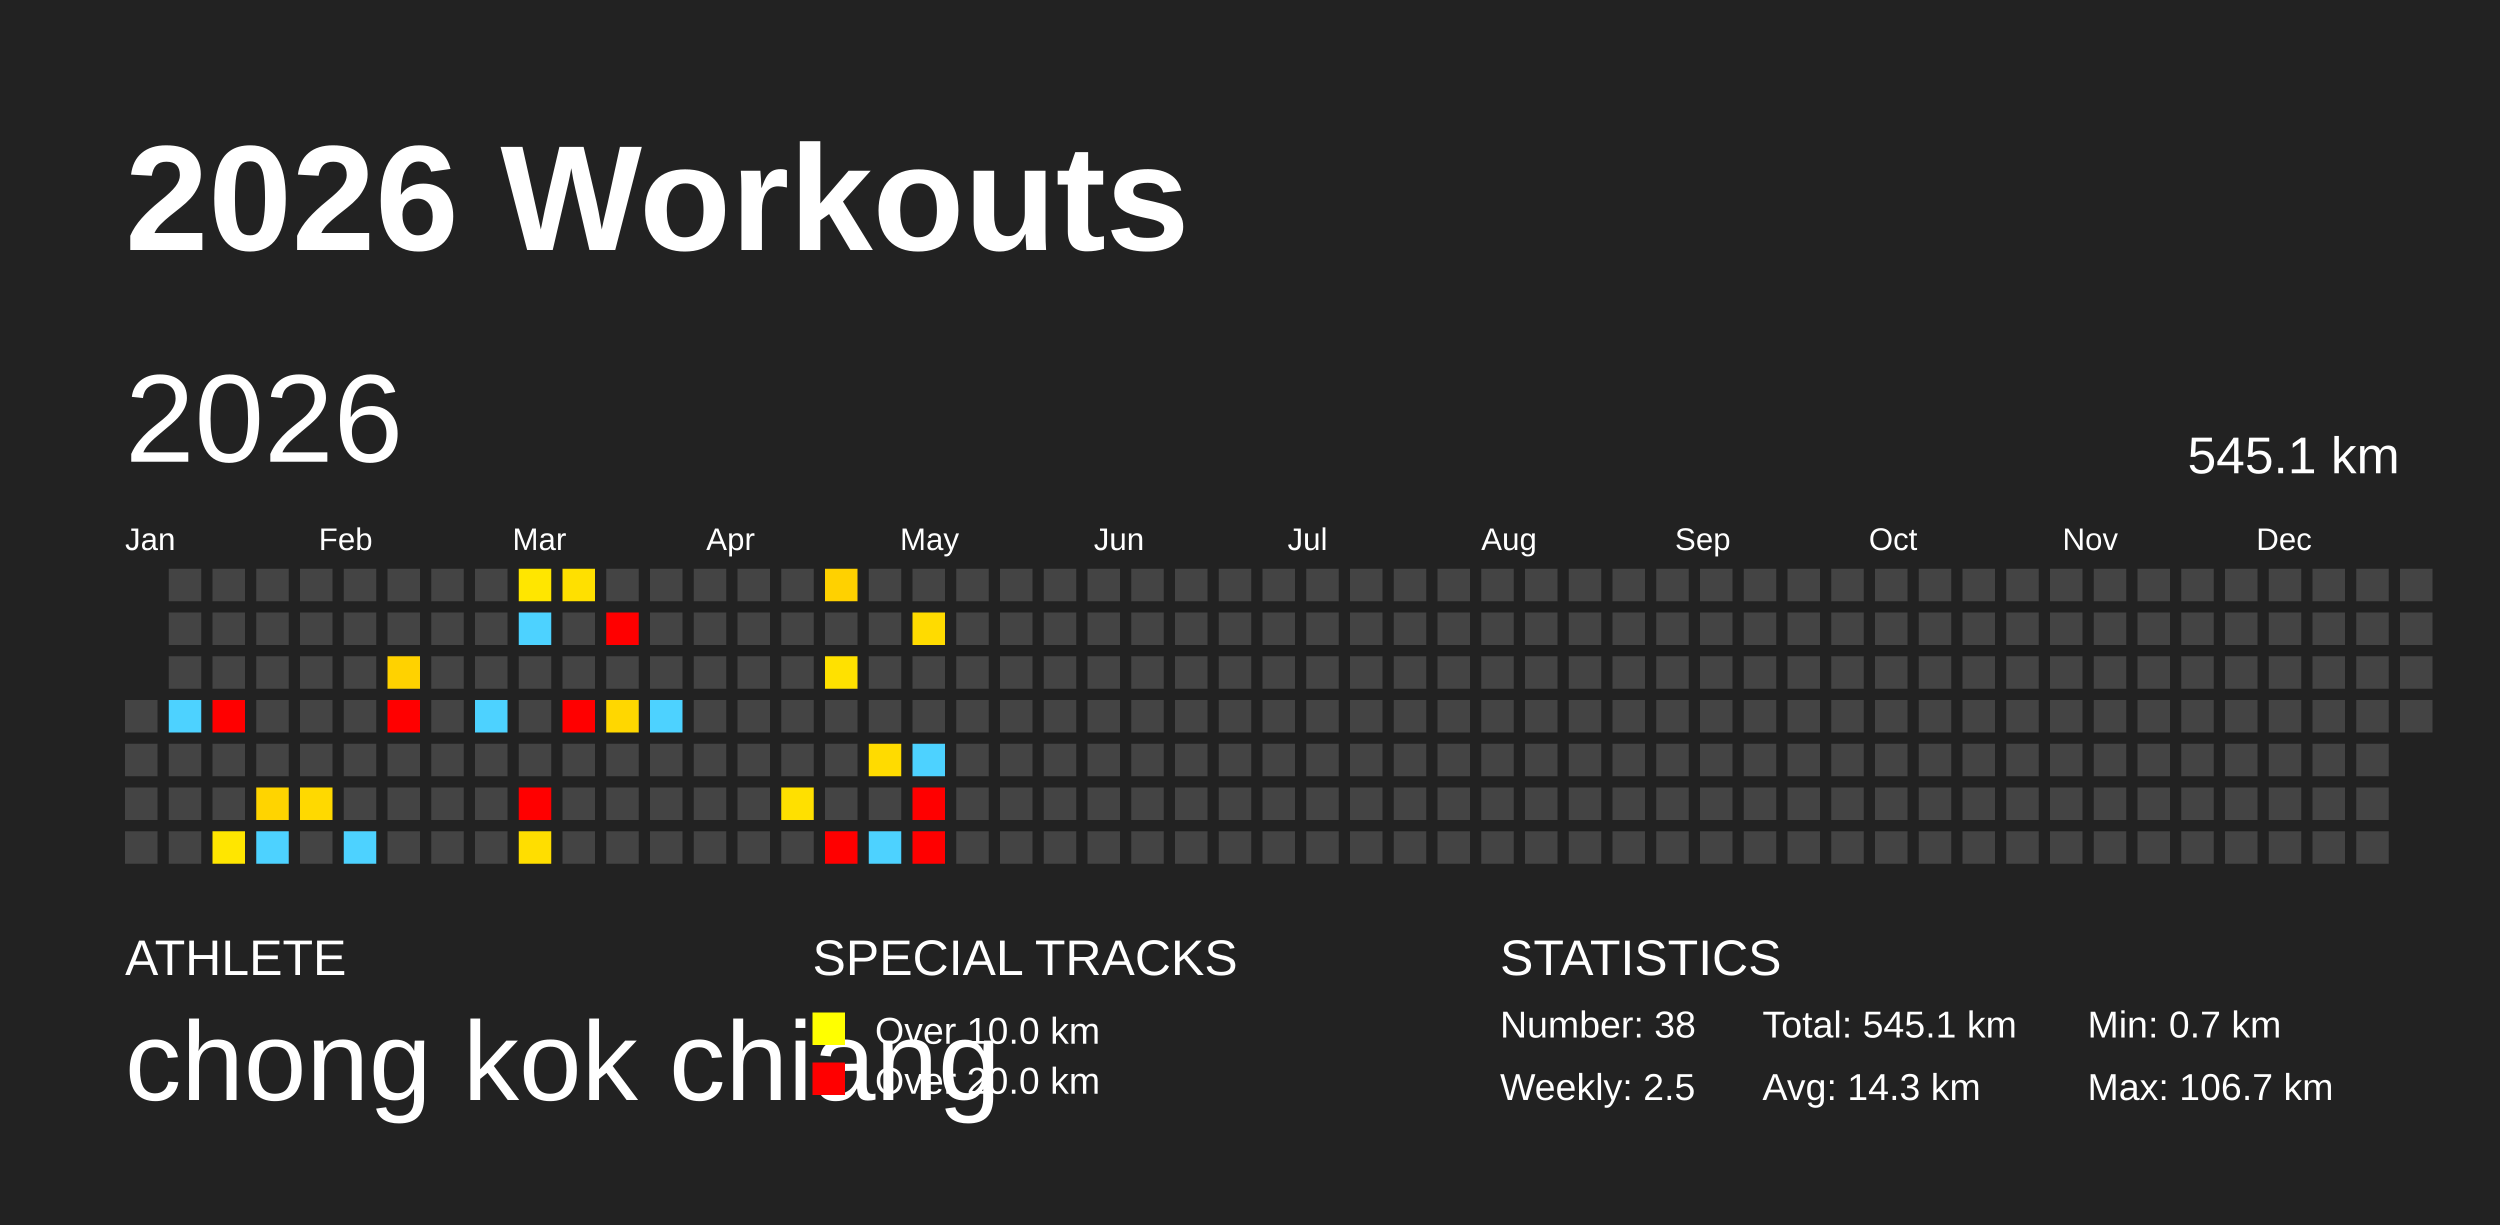
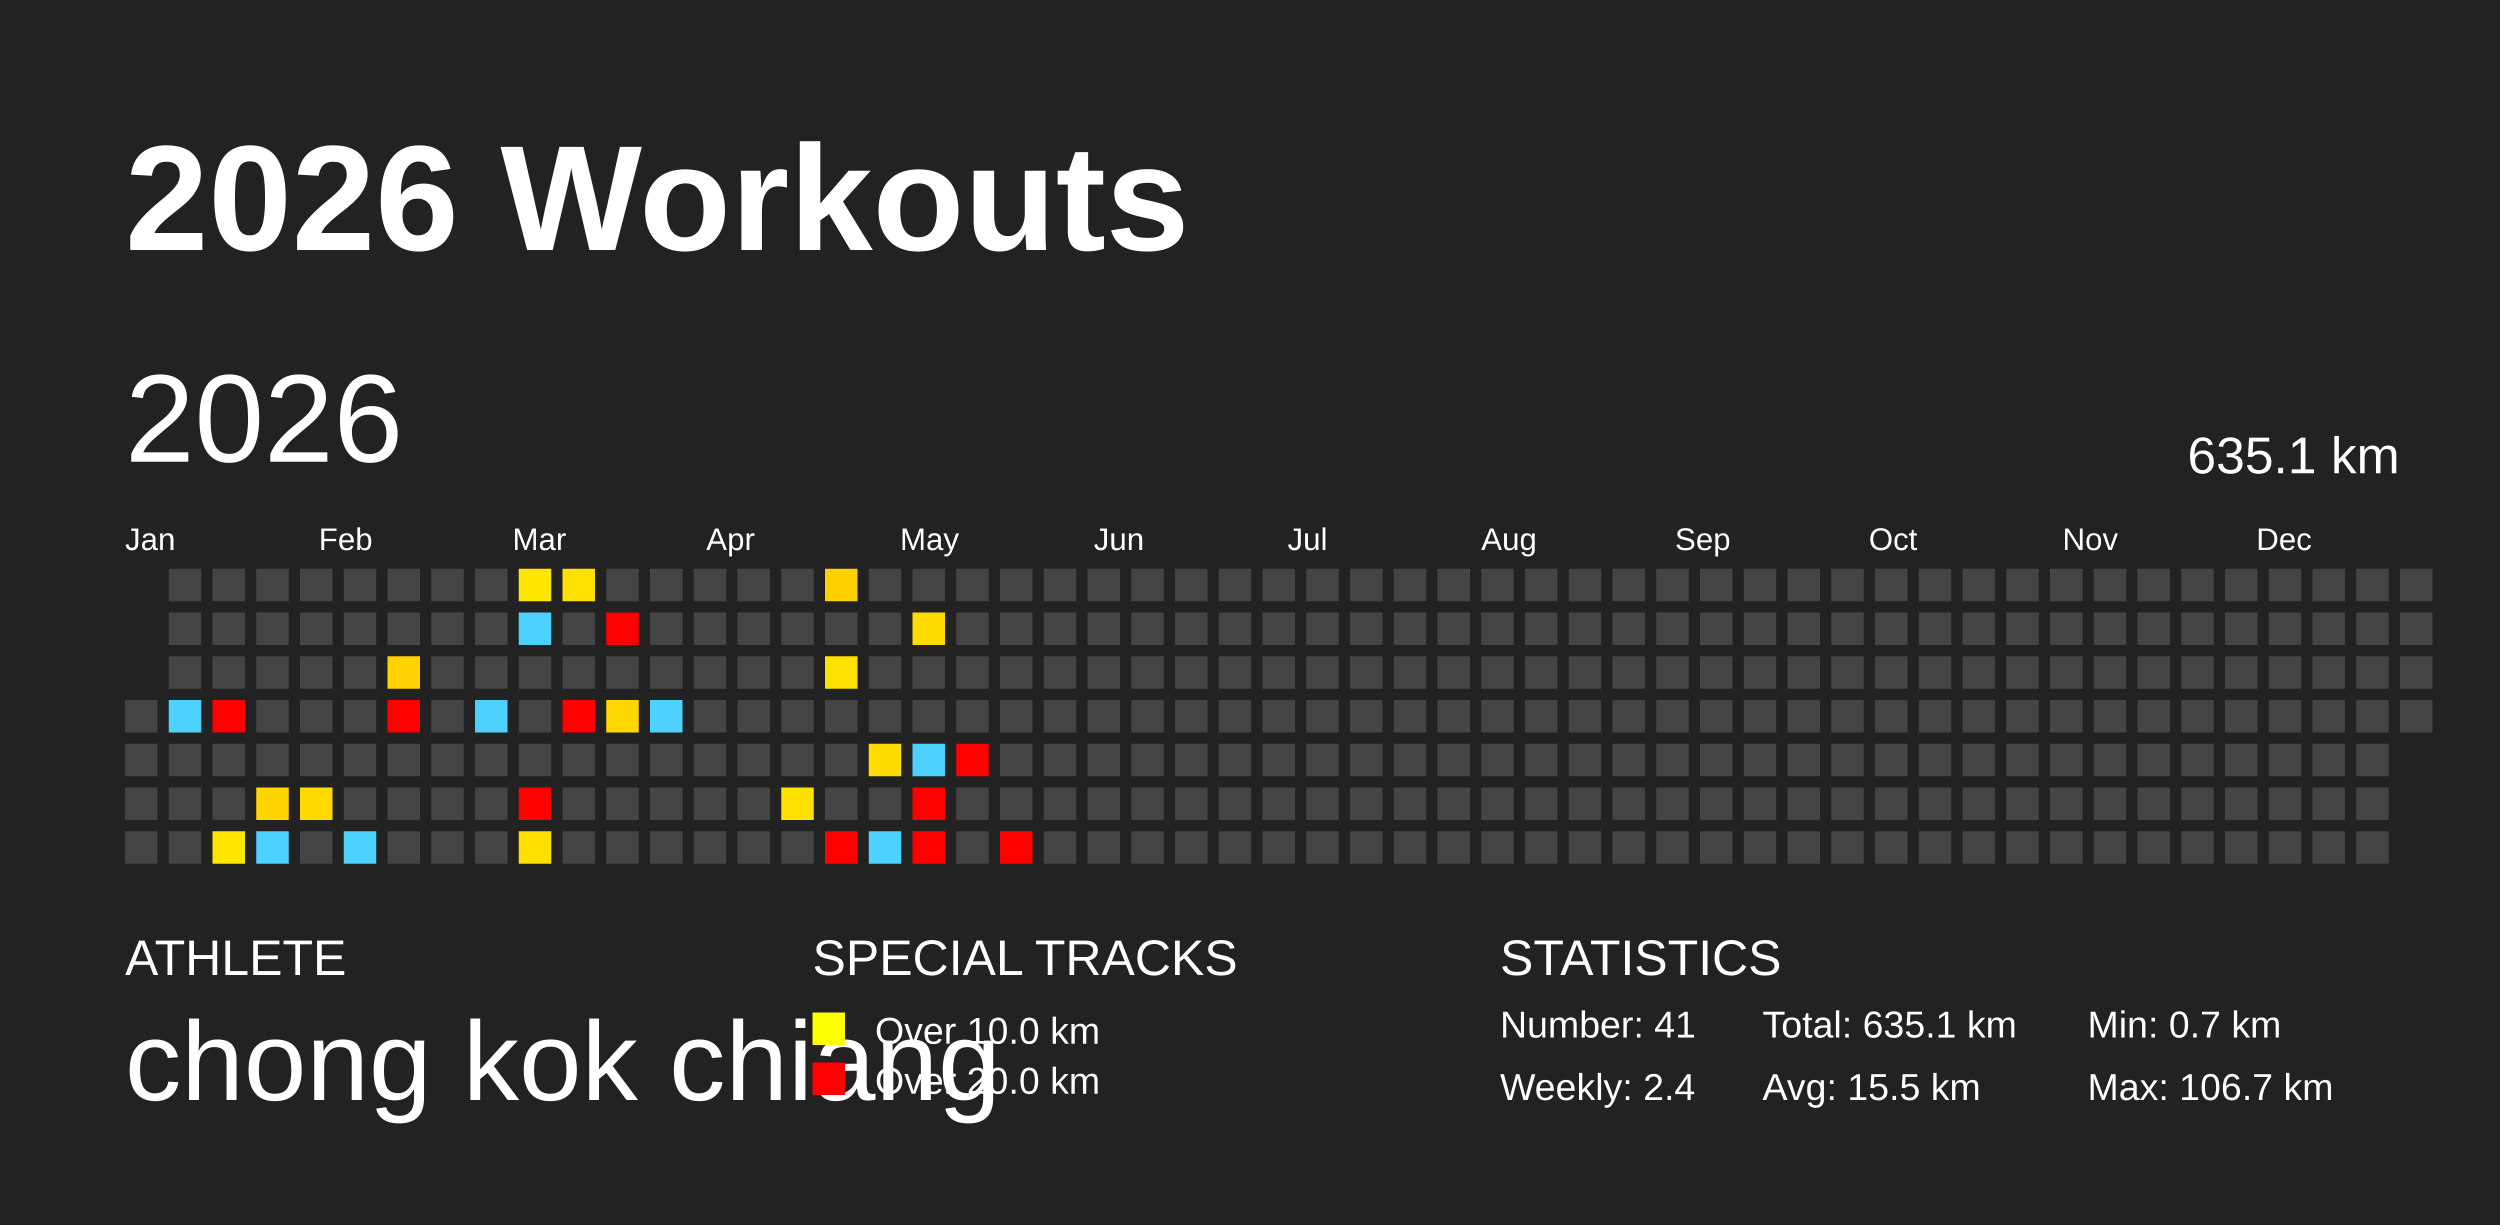
<svg xmlns="http://www.w3.org/2000/svg" baseProfile="full" height="98mm" version="1.1" viewBox="0,0,200,98" width="200mm">
  <defs />
  <rect fill="#222222" height="98" width="200" x="0" y="0" />
  <text fill="#FFFFFF" style="font-size:12px; font-family:Arial; font-weight:bold;" x="10" y="20">2026 Workouts</text>
  <text fill="#FFFFFF" style="font-size:4px; font-family:Arial" x="10" y="78">ATHLETE</text>
  <text fill="#FFFFFF" style="font-size:9px; font-family:Arial" x="10" y="88">chong kok chiang</text>
  <text fill="#FFFFFF" style="font-size:4px; font-family:Arial" x="65" y="78">SPECIAL TRACKS</text>
  <rect fill="yellow" height="2.6" width="2.6" x="65" y="81" />
  <text fill="#FFFFFF" style="font-size:3px; font-family:Arial" x="70" y="83.5">Over 10.0 km</text>
  <rect fill="red" height="2.6" width="2.6" x="65" y="85" />
  <text fill="#FFFFFF" style="font-size:3px; font-family:Arial" x="70" y="87.5">Over 20.0 km</text>
  <text fill="#FFFFFF" style="font-size:4px; font-family:Arial" x="120" y="78">STATISTICS</text>
-   <text fill="#FFFFFF" style="font-size:3px; font-family:Arial" x="120" y="83">Number: 38</text>
-   <text fill="#FFFFFF" style="font-size:3px; font-family:Arial" x="120" y="88">Weekly: 2.5</text>
-   <text fill="#FFFFFF" style="font-size:3px; font-family:Arial" x="141" y="83">Total: 545.1 km</text>
-   <text fill="#FFFFFF" style="font-size:3px; font-family:Arial" x="141" y="88">Avg: 14.3 km</text>
+   <text fill="#FFFFFF" style="font-size:3px; font-family:Arial" x="120" y="83">Number: 41</text>
+   <text fill="#FFFFFF" style="font-size:3px; font-family:Arial" x="120" y="88">Weekly: 2.4</text>
+   <text fill="#FFFFFF" style="font-size:3px; font-family:Arial" x="141" y="83">Total: 635.1 km</text>
+   <text fill="#FFFFFF" style="font-size:3px; font-family:Arial" x="141" y="88">Avg: 15.5 km</text>
  <text fill="#FFFFFF" style="font-size:3px; font-family:Arial" x="167" y="83">Min: 0.7 km</text>
  <text fill="#FFFFFF" style="font-size:3px; font-family:Arial" x="167" y="88">Max: 106.7 km</text>
  <text dominant-baseline="hanging" fill="#FFFFFF" style="font-size:10.0px; font-family:Arial;" x="10" y="30">2026</text>
-   <text dominant-baseline="hanging" fill="#FFFFFF" style="font-size:4.125px; font-family:Arial;" x="175" y="35">545.1 km</text>
+   <text dominant-baseline="hanging" fill="#FFFFFF" style="font-size:4.125px; font-family:Arial;" x="175" y="35">635.1 km</text>
  <text fill="#FFFFFF" style="font-size:2.5px; font-family:Arial" x="10.0" y="44">Jan</text>
  <text fill="#FFFFFF" style="font-size:2.5px; font-family:Arial" x="25.5" y="44">Feb</text>
  <text fill="#FFFFFF" style="font-size:2.5px; font-family:Arial" x="41.0" y="44">Mar</text>
  <text fill="#FFFFFF" style="font-size:2.5px; font-family:Arial" x="56.5" y="44">Apr</text>
  <text fill="#FFFFFF" style="font-size:2.5px; font-family:Arial" x="72.0" y="44">May</text>
  <text fill="#FFFFFF" style="font-size:2.5px; font-family:Arial" x="87.5" y="44">Jun</text>
  <text fill="#FFFFFF" style="font-size:2.5px; font-family:Arial" x="103.0" y="44">Jul</text>
  <text fill="#FFFFFF" style="font-size:2.5px; font-family:Arial" x="118.5" y="44">Aug</text>
  <text fill="#FFFFFF" style="font-size:2.5px; font-family:Arial" x="134.0" y="44">Sep</text>
  <text fill="#FFFFFF" style="font-size:2.5px; font-family:Arial" x="149.5" y="44">Oct</text>
  <text fill="#FFFFFF" style="font-size:2.5px; font-family:Arial" x="165.0" y="44">Nov</text>
  <text fill="#FFFFFF" style="font-size:2.5px; font-family:Arial" x="180.5" y="44">Dec</text>
  <rect fill="#444444" height="2.6" width="2.6" x="10.0" y="56.0" />
  <rect fill="#444444" height="2.6" width="2.6" x="10.0" y="59.5" />
  <rect fill="#444444" height="2.6" width="2.6" x="10.0" y="63.0" />
  <rect fill="#444444" height="2.6" width="2.6" x="10.0" y="66.5" />
  <rect fill="#444444" height="2.6" width="2.6" x="13.5" y="45.5" />
  <rect fill="#444444" height="2.6" width="2.6" x="13.5" y="49.0" />
  <rect fill="#444444" height="2.6" width="2.6" x="13.5" y="52.5" />
  <rect fill="#4dd2ff" height="2.6" width="2.6" x="13.5" y="56.0" />
  <rect fill="#444444" height="2.6" width="2.6" x="13.5" y="59.5" />
  <rect fill="#444444" height="2.6" width="2.6" x="13.5" y="63.0" />
  <rect fill="#444444" height="2.6" width="2.6" x="13.5" y="66.5" />
  <rect fill="#444444" height="2.6" width="2.6" x="17.0" y="45.5" />
  <rect fill="#444444" height="2.6" width="2.6" x="17.0" y="49.0" />
  <rect fill="#444444" height="2.6" width="2.6" x="17.0" y="52.5" />
  <rect fill="red" height="2.6" width="2.6" x="17.0" y="56.0" />
  <rect fill="#444444" height="2.6" width="2.6" x="17.0" y="59.5" />
  <rect fill="#444444" height="2.6" width="2.6" x="17.0" y="63.0" />
  <rect fill="#ffe600" height="2.6" width="2.6" x="17.0" y="66.5" />
  <rect fill="#444444" height="2.6" width="2.6" x="20.5" y="45.5" />
  <rect fill="#444444" height="2.6" width="2.6" x="20.5" y="49.0" />
  <rect fill="#444444" height="2.6" width="2.6" x="20.5" y="52.5" />
  <rect fill="#444444" height="2.6" width="2.6" x="20.5" y="56.0" />
  <rect fill="#444444" height="2.6" width="2.6" x="20.5" y="59.5" />
  <rect fill="#ffd400" height="2.6" width="2.6" x="20.5" y="63.0" />
  <rect fill="#4dd2ff" height="2.6" width="2.6" x="20.5" y="66.5" />
  <rect fill="#444444" height="2.6" width="2.6" x="24.0" y="45.5" />
  <rect fill="#444444" height="2.6" width="2.6" x="24.0" y="49.0" />
  <rect fill="#444444" height="2.6" width="2.6" x="24.0" y="52.5" />
  <rect fill="#444444" height="2.6" width="2.6" x="24.0" y="56.0" />
  <rect fill="#444444" height="2.6" width="2.6" x="24.0" y="59.5" />
  <rect fill="#ffd900" height="2.6" width="2.6" x="24.0" y="63.0" />
  <rect fill="#444444" height="2.6" width="2.6" x="24.0" y="66.5" />
  <rect fill="#444444" height="2.6" width="2.6" x="27.5" y="45.5" />
  <rect fill="#444444" height="2.6" width="2.6" x="27.5" y="49.0" />
  <rect fill="#444444" height="2.6" width="2.6" x="27.5" y="52.5" />
  <rect fill="#444444" height="2.6" width="2.6" x="27.5" y="56.0" />
  <rect fill="#444444" height="2.6" width="2.6" x="27.5" y="59.5" />
  <rect fill="#444444" height="2.6" width="2.6" x="27.5" y="63.0" />
  <rect fill="#4dd2ff" height="2.6" width="2.6" x="27.5" y="66.5" />
  <rect fill="#444444" height="2.6" width="2.6" x="31.0" y="45.5" />
  <rect fill="#444444" height="2.6" width="2.6" x="31.0" y="49.0" />
  <rect fill="#ffd200" height="2.6" width="2.6" x="31.0" y="52.5" />
  <rect fill="red" height="2.6" width="2.6" x="31.0" y="56.0" />
  <rect fill="#444444" height="2.6" width="2.6" x="31.0" y="59.5" />
  <rect fill="#444444" height="2.6" width="2.6" x="31.0" y="63.0" />
  <rect fill="#444444" height="2.6" width="2.6" x="31.0" y="66.5" />
  <rect fill="#444444" height="2.6" width="2.6" x="34.5" y="45.5" />
  <rect fill="#444444" height="2.6" width="2.6" x="34.5" y="49.0" />
  <rect fill="#444444" height="2.6" width="2.6" x="34.5" y="52.5" />
  <rect fill="#444444" height="2.6" width="2.6" x="34.5" y="56.0" />
  <rect fill="#444444" height="2.6" width="2.6" x="34.5" y="59.5" />
  <rect fill="#444444" height="2.6" width="2.6" x="34.5" y="63.0" />
  <rect fill="#444444" height="2.6" width="2.6" x="34.5" y="66.5" />
  <rect fill="#444444" height="2.6" width="2.6" x="38.0" y="45.5" />
  <rect fill="#444444" height="2.6" width="2.6" x="38.0" y="49.0" />
  <rect fill="#444444" height="2.6" width="2.6" x="38.0" y="52.5" />
  <rect fill="#4dd2ff" height="2.6" width="2.6" x="38.0" y="56.0" />
  <rect fill="#444444" height="2.6" width="2.6" x="38.0" y="59.5" />
  <rect fill="#444444" height="2.6" width="2.6" x="38.0" y="63.0" />
  <rect fill="#444444" height="2.6" width="2.6" x="38.0" y="66.5" />
  <rect fill="#ffe600" height="2.6" width="2.6" x="41.5" y="45.5" />
  <rect fill="#4dd2ff" height="2.6" width="2.6" x="41.5" y="49.0" />
  <rect fill="#444444" height="2.6" width="2.6" x="41.5" y="52.5" />
  <rect fill="#444444" height="2.6" width="2.6" x="41.5" y="56.0" />
  <rect fill="#444444" height="2.6" width="2.6" x="41.5" y="59.5" />
  <rect fill="red" height="2.6" width="2.6" x="41.5" y="63.0" />
  <rect fill="#ffde00" height="2.6" width="2.6" x="41.5" y="66.5" />
  <rect fill="#ffe000" height="2.6" width="2.6" x="45.0" y="45.5" />
  <rect fill="#444444" height="2.6" width="2.6" x="45.0" y="49.0" />
  <rect fill="#444444" height="2.6" width="2.6" x="45.0" y="52.5" />
  <rect fill="red" height="2.6" width="2.6" x="45.0" y="56.0" />
  <rect fill="#444444" height="2.6" width="2.6" x="45.0" y="59.5" />
  <rect fill="#444444" height="2.6" width="2.6" x="45.0" y="63.0" />
  <rect fill="#444444" height="2.6" width="2.6" x="45.0" y="66.5" />
  <rect fill="#444444" height="2.6" width="2.6" x="48.5" y="45.5" />
  <rect fill="red" height="2.6" width="2.6" x="48.5" y="49.0" />
  <rect fill="#444444" height="2.6" width="2.6" x="48.5" y="52.5" />
  <rect fill="#ffd700" height="2.6" width="2.6" x="48.5" y="56.0" />
  <rect fill="#444444" height="2.6" width="2.6" x="48.5" y="59.5" />
  <rect fill="#444444" height="2.6" width="2.6" x="48.5" y="63.0" />
  <rect fill="#444444" height="2.6" width="2.6" x="48.5" y="66.5" />
  <rect fill="#444444" height="2.6" width="2.6" x="52.0" y="45.5" />
  <rect fill="#444444" height="2.6" width="2.6" x="52.0" y="49.0" />
  <rect fill="#444444" height="2.6" width="2.6" x="52.0" y="52.5" />
  <rect fill="#4dd2ff" height="2.6" width="2.6" x="52.0" y="56.0" />
  <rect fill="#444444" height="2.6" width="2.6" x="52.0" y="59.5" />
  <rect fill="#444444" height="2.6" width="2.6" x="52.0" y="63.0" />
  <rect fill="#444444" height="2.6" width="2.6" x="52.0" y="66.5" />
  <rect fill="#444444" height="2.6" width="2.6" x="55.5" y="45.5" />
  <rect fill="#444444" height="2.6" width="2.6" x="55.5" y="49.0" />
  <rect fill="#444444" height="2.6" width="2.6" x="55.5" y="52.5" />
  <rect fill="#444444" height="2.6" width="2.6" x="55.5" y="56.0" />
  <rect fill="#444444" height="2.6" width="2.6" x="55.5" y="59.5" />
  <rect fill="#444444" height="2.6" width="2.6" x="55.5" y="63.0" />
  <rect fill="#444444" height="2.6" width="2.6" x="55.5" y="66.5" />
  <rect fill="#444444" height="2.6" width="2.6" x="59.0" y="45.5" />
  <rect fill="#444444" height="2.6" width="2.6" x="59.0" y="49.0" />
  <rect fill="#444444" height="2.6" width="2.6" x="59.0" y="52.5" />
  <rect fill="#444444" height="2.6" width="2.6" x="59.0" y="56.0" />
  <rect fill="#444444" height="2.6" width="2.6" x="59.0" y="59.5" />
  <rect fill="#444444" height="2.6" width="2.6" x="59.0" y="63.0" />
  <rect fill="#444444" height="2.6" width="2.6" x="59.0" y="66.5" />
  <rect fill="#444444" height="2.6" width="2.6" x="62.5" y="45.5" />
  <rect fill="#444444" height="2.6" width="2.6" x="62.5" y="49.0" />
  <rect fill="#444444" height="2.6" width="2.6" x="62.5" y="52.5" />
  <rect fill="#444444" height="2.6" width="2.6" x="62.5" y="56.0" />
  <rect fill="#444444" height="2.6" width="2.6" x="62.5" y="59.5" />
  <rect fill="#ffe000" height="2.6" width="2.6" x="62.5" y="63.0" />
  <rect fill="#444444" height="2.6" width="2.6" x="62.5" y="66.5" />
  <rect fill="#ffd100" height="2.6" width="2.6" x="66.0" y="45.5" />
  <rect fill="#444444" height="2.6" width="2.6" x="66.0" y="49.0" />
  <rect fill="#ffe100" height="2.6" width="2.6" x="66.0" y="52.5" />
  <rect fill="#444444" height="2.6" width="2.6" x="66.0" y="56.0" />
  <rect fill="#444444" height="2.6" width="2.6" x="66.0" y="59.5" />
  <rect fill="#444444" height="2.6" width="2.6" x="66.0" y="63.0" />
  <rect fill="red" height="2.6" width="2.6" x="66.0" y="66.5" />
  <rect fill="#444444" height="2.6" width="2.6" x="69.5" y="45.5" />
  <rect fill="#444444" height="2.6" width="2.6" x="69.5" y="49.0" />
  <rect fill="#444444" height="2.6" width="2.6" x="69.5" y="52.5" />
  <rect fill="#444444" height="2.6" width="2.6" x="69.5" y="56.0" />
  <rect fill="#ffdb00" height="2.6" width="2.6" x="69.5" y="59.5" />
  <rect fill="#444444" height="2.6" width="2.6" x="69.5" y="63.0" />
  <rect fill="#4dd2ff" height="2.6" width="2.6" x="69.5" y="66.5" />
  <rect fill="#444444" height="2.6" width="2.6" x="73.0" y="45.5" />
  <rect fill="#ffdb00" height="2.6" width="2.6" x="73.0" y="49.0" />
  <rect fill="#444444" height="2.6" width="2.6" x="73.0" y="52.5" />
  <rect fill="#444444" height="2.6" width="2.6" x="73.0" y="56.0" />
  <rect fill="#4dd2ff" height="2.6" width="2.6" x="73.0" y="59.5" />
  <rect fill="red" height="2.6" width="2.6" x="73.0" y="63.0" />
  <rect fill="red" height="2.6" width="2.6" x="73.0" y="66.5" />
  <rect fill="#444444" height="2.6" width="2.6" x="76.5" y="45.5" />
  <rect fill="#444444" height="2.6" width="2.6" x="76.5" y="49.0" />
  <rect fill="#444444" height="2.6" width="2.6" x="76.5" y="52.5" />
  <rect fill="#444444" height="2.6" width="2.6" x="76.5" y="56.0" />
-   <rect fill="#444444" height="2.6" width="2.6" x="76.5" y="59.5" />
+   <rect fill="red" height="2.6" width="2.6" x="76.5" y="59.5" />
  <rect fill="#444444" height="2.6" width="2.6" x="76.5" y="63.0" />
  <rect fill="#444444" height="2.6" width="2.6" x="76.5" y="66.5" />
  <rect fill="#444444" height="2.6" width="2.6" x="80.0" y="45.5" />
  <rect fill="#444444" height="2.6" width="2.6" x="80.0" y="49.0" />
  <rect fill="#444444" height="2.6" width="2.6" x="80.0" y="52.5" />
  <rect fill="#444444" height="2.6" width="2.6" x="80.0" y="56.0" />
  <rect fill="#444444" height="2.6" width="2.6" x="80.0" y="59.5" />
  <rect fill="#444444" height="2.6" width="2.6" x="80.0" y="63.0" />
-   <rect fill="#444444" height="2.6" width="2.6" x="80.0" y="66.5" />
+   <rect fill="red" height="2.6" width="2.6" x="80.0" y="66.5" />
  <rect fill="#444444" height="2.6" width="2.6" x="83.5" y="45.5" />
  <rect fill="#444444" height="2.6" width="2.6" x="83.5" y="49.0" />
  <rect fill="#444444" height="2.6" width="2.6" x="83.5" y="52.5" />
  <rect fill="#444444" height="2.6" width="2.6" x="83.5" y="56.0" />
  <rect fill="#444444" height="2.6" width="2.6" x="83.5" y="59.5" />
  <rect fill="#444444" height="2.6" width="2.6" x="83.5" y="63.0" />
  <rect fill="#444444" height="2.6" width="2.6" x="83.5" y="66.5" />
  <rect fill="#444444" height="2.6" width="2.6" x="87.0" y="45.5" />
  <rect fill="#444444" height="2.6" width="2.6" x="87.0" y="49.0" />
  <rect fill="#444444" height="2.6" width="2.6" x="87.0" y="52.5" />
  <rect fill="#444444" height="2.6" width="2.6" x="87.0" y="56.0" />
  <rect fill="#444444" height="2.6" width="2.6" x="87.0" y="59.5" />
  <rect fill="#444444" height="2.6" width="2.6" x="87.0" y="63.0" />
  <rect fill="#444444" height="2.6" width="2.6" x="87.0" y="66.5" />
  <rect fill="#444444" height="2.6" width="2.6" x="90.5" y="45.5" />
  <rect fill="#444444" height="2.6" width="2.6" x="90.5" y="49.0" />
  <rect fill="#444444" height="2.6" width="2.6" x="90.5" y="52.5" />
  <rect fill="#444444" height="2.6" width="2.6" x="90.5" y="56.0" />
  <rect fill="#444444" height="2.6" width="2.6" x="90.5" y="59.5" />
  <rect fill="#444444" height="2.6" width="2.6" x="90.5" y="63.0" />
  <rect fill="#444444" height="2.6" width="2.6" x="90.5" y="66.5" />
  <rect fill="#444444" height="2.6" width="2.6" x="94.0" y="45.5" />
  <rect fill="#444444" height="2.6" width="2.6" x="94.0" y="49.0" />
  <rect fill="#444444" height="2.6" width="2.6" x="94.0" y="52.5" />
  <rect fill="#444444" height="2.6" width="2.6" x="94.0" y="56.0" />
  <rect fill="#444444" height="2.6" width="2.6" x="94.0" y="59.5" />
  <rect fill="#444444" height="2.6" width="2.6" x="94.0" y="63.0" />
  <rect fill="#444444" height="2.6" width="2.6" x="94.0" y="66.5" />
  <rect fill="#444444" height="2.6" width="2.6" x="97.5" y="45.5" />
  <rect fill="#444444" height="2.6" width="2.6" x="97.5" y="49.0" />
  <rect fill="#444444" height="2.6" width="2.6" x="97.5" y="52.5" />
  <rect fill="#444444" height="2.6" width="2.6" x="97.5" y="56.0" />
  <rect fill="#444444" height="2.6" width="2.6" x="97.5" y="59.5" />
  <rect fill="#444444" height="2.6" width="2.6" x="97.5" y="63.0" />
  <rect fill="#444444" height="2.6" width="2.6" x="97.5" y="66.5" />
  <rect fill="#444444" height="2.6" width="2.6" x="101.0" y="45.5" />
  <rect fill="#444444" height="2.6" width="2.6" x="101.0" y="49.0" />
  <rect fill="#444444" height="2.6" width="2.6" x="101.0" y="52.5" />
  <rect fill="#444444" height="2.6" width="2.6" x="101.0" y="56.0" />
  <rect fill="#444444" height="2.6" width="2.6" x="101.0" y="59.5" />
  <rect fill="#444444" height="2.6" width="2.6" x="101.0" y="63.0" />
  <rect fill="#444444" height="2.6" width="2.6" x="101.0" y="66.5" />
  <rect fill="#444444" height="2.6" width="2.6" x="104.5" y="45.5" />
  <rect fill="#444444" height="2.6" width="2.6" x="104.5" y="49.0" />
  <rect fill="#444444" height="2.6" width="2.6" x="104.5" y="52.5" />
  <rect fill="#444444" height="2.6" width="2.6" x="104.5" y="56.0" />
  <rect fill="#444444" height="2.6" width="2.6" x="104.5" y="59.5" />
  <rect fill="#444444" height="2.6" width="2.6" x="104.5" y="63.0" />
  <rect fill="#444444" height="2.6" width="2.6" x="104.5" y="66.5" />
  <rect fill="#444444" height="2.6" width="2.6" x="108.0" y="45.5" />
  <rect fill="#444444" height="2.6" width="2.6" x="108.0" y="49.0" />
  <rect fill="#444444" height="2.6" width="2.6" x="108.0" y="52.5" />
  <rect fill="#444444" height="2.6" width="2.6" x="108.0" y="56.0" />
  <rect fill="#444444" height="2.6" width="2.6" x="108.0" y="59.5" />
  <rect fill="#444444" height="2.6" width="2.6" x="108.0" y="63.0" />
  <rect fill="#444444" height="2.6" width="2.6" x="108.0" y="66.5" />
  <rect fill="#444444" height="2.6" width="2.6" x="111.5" y="45.5" />
  <rect fill="#444444" height="2.6" width="2.6" x="111.5" y="49.0" />
  <rect fill="#444444" height="2.6" width="2.6" x="111.5" y="52.5" />
  <rect fill="#444444" height="2.6" width="2.6" x="111.5" y="56.0" />
  <rect fill="#444444" height="2.6" width="2.6" x="111.5" y="59.5" />
  <rect fill="#444444" height="2.6" width="2.6" x="111.5" y="63.0" />
  <rect fill="#444444" height="2.6" width="2.6" x="111.5" y="66.5" />
  <rect fill="#444444" height="2.6" width="2.6" x="115.0" y="45.5" />
  <rect fill="#444444" height="2.6" width="2.6" x="115.0" y="49.0" />
  <rect fill="#444444" height="2.6" width="2.6" x="115.0" y="52.5" />
  <rect fill="#444444" height="2.6" width="2.6" x="115.0" y="56.0" />
  <rect fill="#444444" height="2.6" width="2.6" x="115.0" y="59.5" />
  <rect fill="#444444" height="2.6" width="2.6" x="115.0" y="63.0" />
  <rect fill="#444444" height="2.6" width="2.6" x="115.0" y="66.5" />
  <rect fill="#444444" height="2.6" width="2.6" x="118.5" y="45.5" />
  <rect fill="#444444" height="2.6" width="2.6" x="118.5" y="49.0" />
  <rect fill="#444444" height="2.6" width="2.6" x="118.5" y="52.5" />
  <rect fill="#444444" height="2.6" width="2.6" x="118.5" y="56.0" />
  <rect fill="#444444" height="2.6" width="2.6" x="118.5" y="59.5" />
  <rect fill="#444444" height="2.6" width="2.6" x="118.5" y="63.0" />
  <rect fill="#444444" height="2.6" width="2.6" x="118.5" y="66.5" />
  <rect fill="#444444" height="2.6" width="2.6" x="122.0" y="45.5" />
  <rect fill="#444444" height="2.6" width="2.6" x="122.0" y="49.0" />
  <rect fill="#444444" height="2.6" width="2.6" x="122.0" y="52.5" />
  <rect fill="#444444" height="2.6" width="2.6" x="122.0" y="56.0" />
  <rect fill="#444444" height="2.6" width="2.6" x="122.0" y="59.5" />
  <rect fill="#444444" height="2.6" width="2.6" x="122.0" y="63.0" />
  <rect fill="#444444" height="2.6" width="2.6" x="122.0" y="66.5" />
  <rect fill="#444444" height="2.6" width="2.6" x="125.5" y="45.5" />
  <rect fill="#444444" height="2.6" width="2.6" x="125.5" y="49.0" />
  <rect fill="#444444" height="2.6" width="2.6" x="125.5" y="52.5" />
  <rect fill="#444444" height="2.6" width="2.6" x="125.5" y="56.0" />
  <rect fill="#444444" height="2.6" width="2.6" x="125.5" y="59.5" />
  <rect fill="#444444" height="2.6" width="2.6" x="125.5" y="63.0" />
  <rect fill="#444444" height="2.6" width="2.6" x="125.5" y="66.5" />
  <rect fill="#444444" height="2.6" width="2.6" x="129.0" y="45.5" />
  <rect fill="#444444" height="2.6" width="2.6" x="129.0" y="49.0" />
  <rect fill="#444444" height="2.6" width="2.6" x="129.0" y="52.5" />
  <rect fill="#444444" height="2.6" width="2.6" x="129.0" y="56.0" />
  <rect fill="#444444" height="2.6" width="2.6" x="129.0" y="59.5" />
  <rect fill="#444444" height="2.6" width="2.6" x="129.0" y="63.0" />
  <rect fill="#444444" height="2.6" width="2.6" x="129.0" y="66.5" />
  <rect fill="#444444" height="2.6" width="2.6" x="132.5" y="45.5" />
  <rect fill="#444444" height="2.6" width="2.6" x="132.5" y="49.0" />
  <rect fill="#444444" height="2.6" width="2.6" x="132.5" y="52.5" />
  <rect fill="#444444" height="2.6" width="2.6" x="132.5" y="56.0" />
  <rect fill="#444444" height="2.6" width="2.6" x="132.5" y="59.5" />
  <rect fill="#444444" height="2.6" width="2.6" x="132.5" y="63.0" />
  <rect fill="#444444" height="2.6" width="2.6" x="132.5" y="66.5" />
  <rect fill="#444444" height="2.6" width="2.6" x="136.0" y="45.5" />
  <rect fill="#444444" height="2.6" width="2.6" x="136.0" y="49.0" />
  <rect fill="#444444" height="2.6" width="2.6" x="136.0" y="52.5" />
  <rect fill="#444444" height="2.6" width="2.6" x="136.0" y="56.0" />
  <rect fill="#444444" height="2.6" width="2.6" x="136.0" y="59.5" />
  <rect fill="#444444" height="2.6" width="2.6" x="136.0" y="63.0" />
  <rect fill="#444444" height="2.6" width="2.6" x="136.0" y="66.5" />
  <rect fill="#444444" height="2.6" width="2.6" x="139.5" y="45.5" />
  <rect fill="#444444" height="2.6" width="2.6" x="139.5" y="49.0" />
  <rect fill="#444444" height="2.6" width="2.6" x="139.5" y="52.5" />
  <rect fill="#444444" height="2.6" width="2.6" x="139.5" y="56.0" />
  <rect fill="#444444" height="2.6" width="2.6" x="139.5" y="59.5" />
  <rect fill="#444444" height="2.6" width="2.6" x="139.5" y="63.0" />
  <rect fill="#444444" height="2.6" width="2.6" x="139.5" y="66.5" />
  <rect fill="#444444" height="2.6" width="2.6" x="143.0" y="45.5" />
  <rect fill="#444444" height="2.6" width="2.6" x="143.0" y="49.0" />
  <rect fill="#444444" height="2.6" width="2.6" x="143.0" y="52.5" />
  <rect fill="#444444" height="2.6" width="2.6" x="143.0" y="56.0" />
  <rect fill="#444444" height="2.6" width="2.6" x="143.0" y="59.5" />
  <rect fill="#444444" height="2.6" width="2.6" x="143.0" y="63.0" />
  <rect fill="#444444" height="2.6" width="2.6" x="143.0" y="66.5" />
  <rect fill="#444444" height="2.6" width="2.6" x="146.5" y="45.5" />
  <rect fill="#444444" height="2.6" width="2.6" x="146.5" y="49.0" />
  <rect fill="#444444" height="2.6" width="2.6" x="146.5" y="52.5" />
  <rect fill="#444444" height="2.6" width="2.6" x="146.5" y="56.0" />
  <rect fill="#444444" height="2.6" width="2.6" x="146.5" y="59.5" />
  <rect fill="#444444" height="2.6" width="2.6" x="146.5" y="63.0" />
  <rect fill="#444444" height="2.6" width="2.6" x="146.5" y="66.5" />
  <rect fill="#444444" height="2.6" width="2.6" x="150.0" y="45.5" />
  <rect fill="#444444" height="2.6" width="2.6" x="150.0" y="49.0" />
  <rect fill="#444444" height="2.6" width="2.6" x="150.0" y="52.5" />
  <rect fill="#444444" height="2.6" width="2.6" x="150.0" y="56.0" />
  <rect fill="#444444" height="2.6" width="2.6" x="150.0" y="59.5" />
  <rect fill="#444444" height="2.6" width="2.6" x="150.0" y="63.0" />
  <rect fill="#444444" height="2.6" width="2.6" x="150.0" y="66.5" />
  <rect fill="#444444" height="2.6" width="2.6" x="153.5" y="45.5" />
  <rect fill="#444444" height="2.6" width="2.6" x="153.5" y="49.0" />
  <rect fill="#444444" height="2.6" width="2.6" x="153.5" y="52.5" />
  <rect fill="#444444" height="2.6" width="2.6" x="153.5" y="56.0" />
  <rect fill="#444444" height="2.6" width="2.6" x="153.5" y="59.5" />
  <rect fill="#444444" height="2.6" width="2.6" x="153.5" y="63.0" />
  <rect fill="#444444" height="2.6" width="2.6" x="153.5" y="66.5" />
  <rect fill="#444444" height="2.6" width="2.6" x="157.0" y="45.5" />
  <rect fill="#444444" height="2.6" width="2.6" x="157.0" y="49.0" />
  <rect fill="#444444" height="2.6" width="2.6" x="157.0" y="52.5" />
  <rect fill="#444444" height="2.6" width="2.6" x="157.0" y="56.0" />
  <rect fill="#444444" height="2.6" width="2.6" x="157.0" y="59.5" />
  <rect fill="#444444" height="2.6" width="2.6" x="157.0" y="63.0" />
  <rect fill="#444444" height="2.6" width="2.6" x="157.0" y="66.5" />
  <rect fill="#444444" height="2.6" width="2.6" x="160.5" y="45.5" />
  <rect fill="#444444" height="2.6" width="2.6" x="160.5" y="49.0" />
  <rect fill="#444444" height="2.6" width="2.6" x="160.5" y="52.5" />
  <rect fill="#444444" height="2.6" width="2.6" x="160.5" y="56.0" />
  <rect fill="#444444" height="2.6" width="2.6" x="160.5" y="59.5" />
  <rect fill="#444444" height="2.6" width="2.6" x="160.5" y="63.0" />
  <rect fill="#444444" height="2.6" width="2.6" x="160.5" y="66.5" />
  <rect fill="#444444" height="2.6" width="2.6" x="164.0" y="45.5" />
  <rect fill="#444444" height="2.6" width="2.6" x="164.0" y="49.0" />
  <rect fill="#444444" height="2.6" width="2.6" x="164.0" y="52.5" />
  <rect fill="#444444" height="2.6" width="2.6" x="164.0" y="56.0" />
  <rect fill="#444444" height="2.6" width="2.6" x="164.0" y="59.5" />
  <rect fill="#444444" height="2.6" width="2.6" x="164.0" y="63.0" />
  <rect fill="#444444" height="2.6" width="2.6" x="164.0" y="66.5" />
  <rect fill="#444444" height="2.6" width="2.6" x="167.5" y="45.5" />
  <rect fill="#444444" height="2.6" width="2.6" x="167.5" y="49.0" />
  <rect fill="#444444" height="2.6" width="2.6" x="167.5" y="52.5" />
  <rect fill="#444444" height="2.6" width="2.6" x="167.5" y="56.0" />
  <rect fill="#444444" height="2.6" width="2.6" x="167.5" y="59.5" />
  <rect fill="#444444" height="2.6" width="2.6" x="167.5" y="63.0" />
  <rect fill="#444444" height="2.6" width="2.6" x="167.5" y="66.5" />
  <rect fill="#444444" height="2.6" width="2.6" x="171.0" y="45.5" />
  <rect fill="#444444" height="2.6" width="2.6" x="171.0" y="49.0" />
  <rect fill="#444444" height="2.6" width="2.6" x="171.0" y="52.5" />
  <rect fill="#444444" height="2.6" width="2.6" x="171.0" y="56.0" />
  <rect fill="#444444" height="2.6" width="2.6" x="171.0" y="59.5" />
  <rect fill="#444444" height="2.6" width="2.6" x="171.0" y="63.0" />
  <rect fill="#444444" height="2.6" width="2.6" x="171.0" y="66.5" />
  <rect fill="#444444" height="2.6" width="2.6" x="174.5" y="45.5" />
  <rect fill="#444444" height="2.6" width="2.6" x="174.5" y="49.0" />
  <rect fill="#444444" height="2.6" width="2.6" x="174.5" y="52.5" />
  <rect fill="#444444" height="2.6" width="2.6" x="174.5" y="56.0" />
  <rect fill="#444444" height="2.6" width="2.6" x="174.5" y="59.5" />
  <rect fill="#444444" height="2.6" width="2.6" x="174.5" y="63.0" />
  <rect fill="#444444" height="2.6" width="2.6" x="174.5" y="66.5" />
  <rect fill="#444444" height="2.6" width="2.6" x="178.0" y="45.5" />
  <rect fill="#444444" height="2.6" width="2.6" x="178.0" y="49.0" />
  <rect fill="#444444" height="2.6" width="2.6" x="178.0" y="52.5" />
  <rect fill="#444444" height="2.6" width="2.6" x="178.0" y="56.0" />
  <rect fill="#444444" height="2.6" width="2.6" x="178.0" y="59.5" />
  <rect fill="#444444" height="2.6" width="2.6" x="178.0" y="63.0" />
  <rect fill="#444444" height="2.6" width="2.6" x="178.0" y="66.5" />
  <rect fill="#444444" height="2.6" width="2.6" x="181.5" y="45.5" />
  <rect fill="#444444" height="2.6" width="2.6" x="181.5" y="49.0" />
  <rect fill="#444444" height="2.6" width="2.6" x="181.5" y="52.5" />
  <rect fill="#444444" height="2.6" width="2.6" x="181.5" y="56.0" />
  <rect fill="#444444" height="2.6" width="2.6" x="181.5" y="59.5" />
  <rect fill="#444444" height="2.6" width="2.6" x="181.5" y="63.0" />
  <rect fill="#444444" height="2.6" width="2.6" x="181.5" y="66.5" />
  <rect fill="#444444" height="2.6" width="2.6" x="185.0" y="45.5" />
  <rect fill="#444444" height="2.6" width="2.6" x="185.0" y="49.0" />
  <rect fill="#444444" height="2.6" width="2.6" x="185.0" y="52.5" />
  <rect fill="#444444" height="2.6" width="2.6" x="185.0" y="56.0" />
  <rect fill="#444444" height="2.6" width="2.6" x="185.0" y="59.5" />
  <rect fill="#444444" height="2.6" width="2.6" x="185.0" y="63.0" />
  <rect fill="#444444" height="2.6" width="2.6" x="185.0" y="66.5" />
  <rect fill="#444444" height="2.6" width="2.6" x="188.5" y="45.5" />
  <rect fill="#444444" height="2.6" width="2.6" x="188.5" y="49.0" />
  <rect fill="#444444" height="2.6" width="2.6" x="188.5" y="52.5" />
  <rect fill="#444444" height="2.6" width="2.6" x="188.5" y="56.0" />
  <rect fill="#444444" height="2.6" width="2.6" x="188.5" y="59.5" />
  <rect fill="#444444" height="2.6" width="2.6" x="188.5" y="63.0" />
  <rect fill="#444444" height="2.6" width="2.6" x="188.5" y="66.5" />
  <rect fill="#444444" height="2.6" width="2.6" x="192.0" y="45.5" />
  <rect fill="#444444" height="2.6" width="2.6" x="192.0" y="49.0" />
  <rect fill="#444444" height="2.6" width="2.6" x="192.0" y="52.5" />
  <rect fill="#444444" height="2.6" width="2.6" x="192.0" y="56.0" />
</svg>
